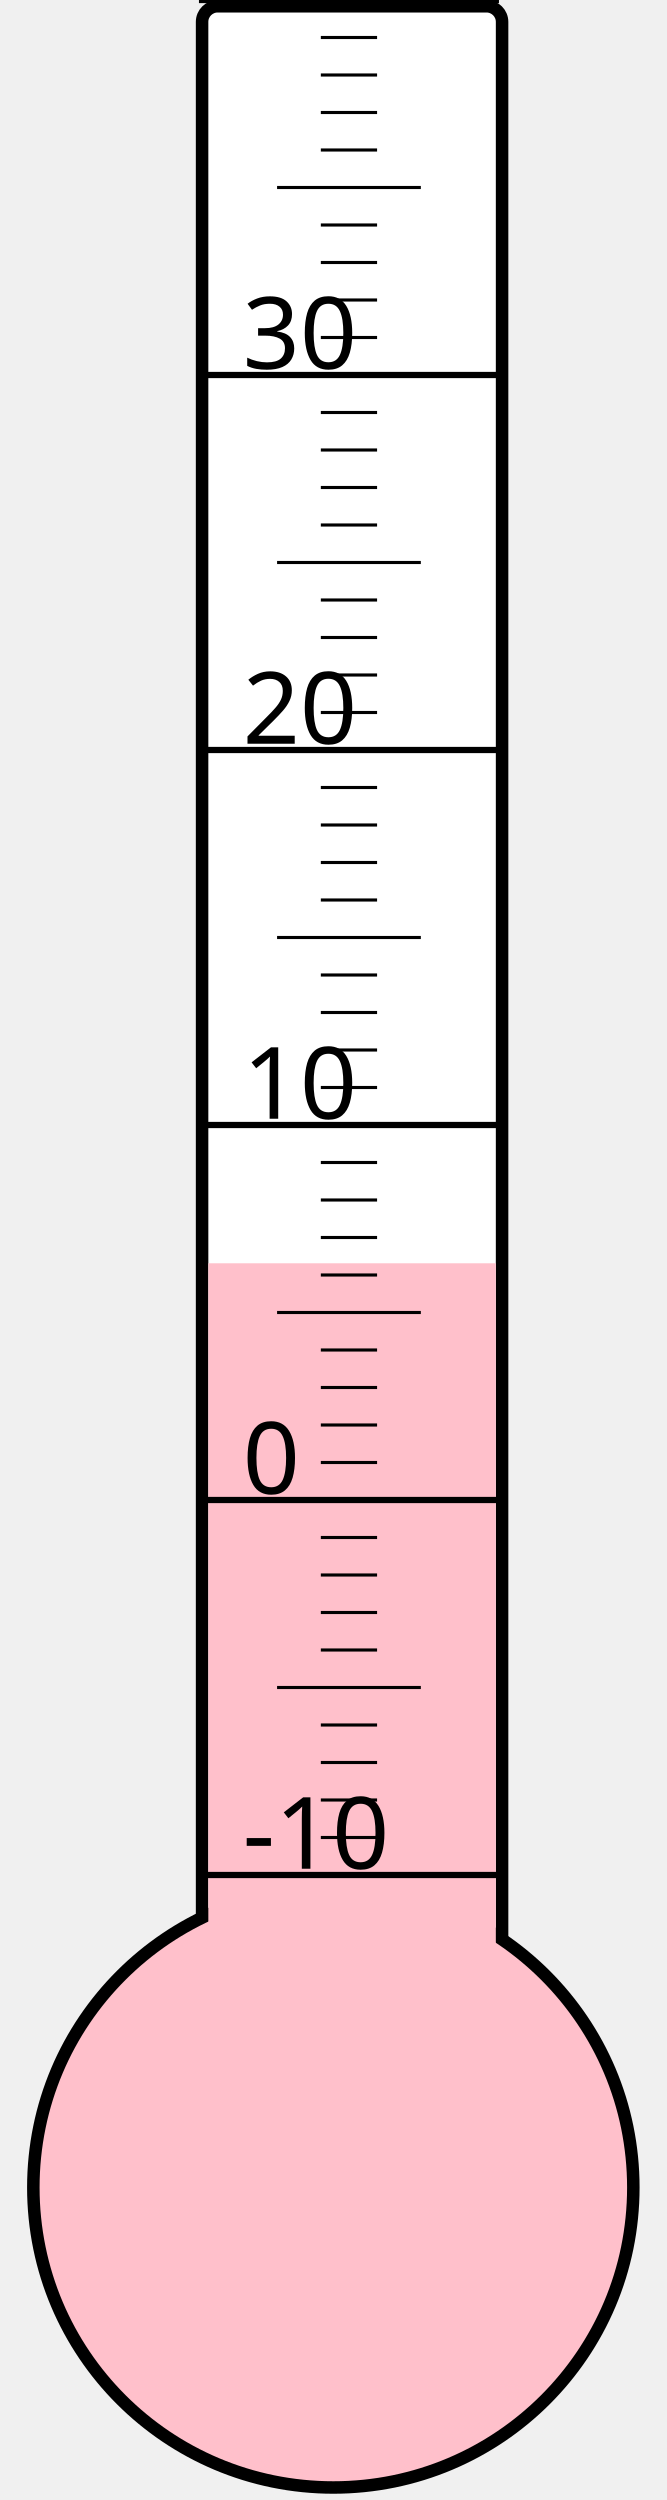
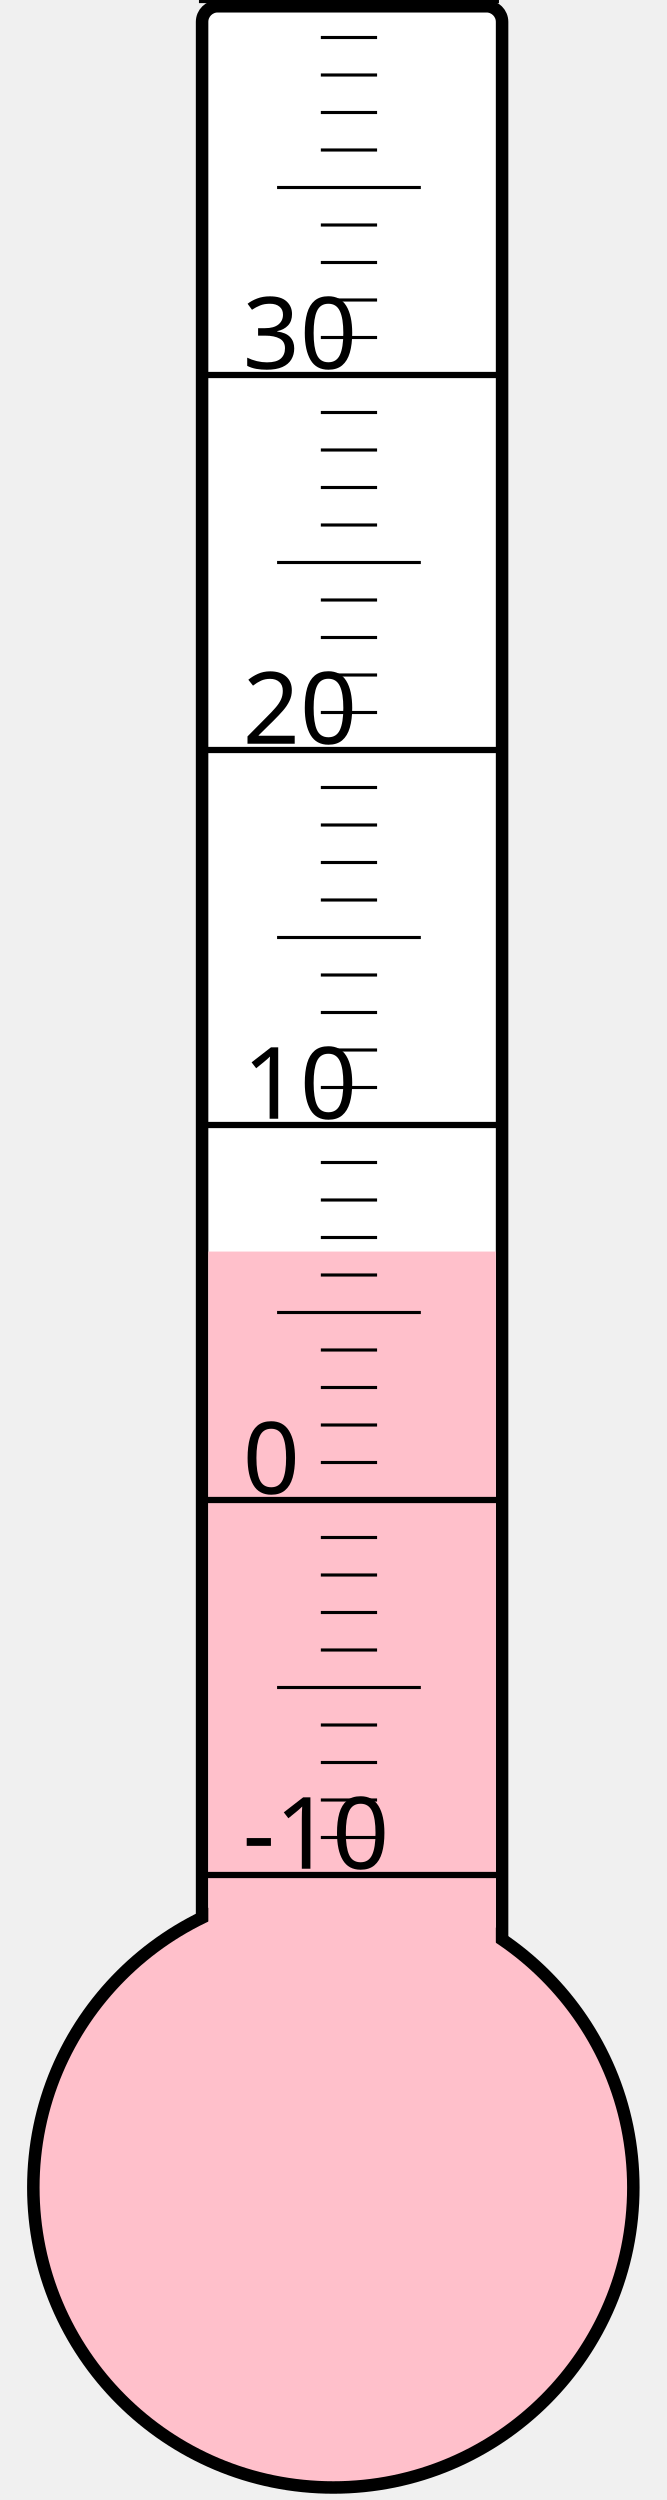
<svg xmlns="http://www.w3.org/2000/svg" width="40px" height="150px" viewBox="0 0 200 800">
  <rect width="200" height="800" x="0" y="0" style="fill: #ffffeb; fill-opacity: 0;" />
  <rect width="96" height="680" x="58" y="2" rx="5" ry="5" style="fill: white; fill-opacity: 1; stroke: black; stroke-width: 4;" />
  <circle cx="100" cy="700" r="96" style="fill: pink; stroke: black; stroke-width: 4;" />
-   <rect width="92" height="295.75" x="60" y="404.25" style="fill: pink; fill-opacity: 1; stroke-width: 0;" />
+   <rect width="92" height="299.5" x="60" y="400.5" style="fill: pink; fill-opacity: 1; stroke-width: 0;" />
  <text x="71" y="598" style="font-family: sans-serif; font-size: 24pt;">-10</text>
  <text x="71" y="478" style="font-family: sans-serif; font-size: 24pt;">0</text>
  <text x="71" y="358" style="font-family: sans-serif; font-size: 24pt;">10</text>
  <text x="71" y="238" style="font-family: sans-serif; font-size: 24pt;">20</text>
  <text x="71" y="118" style="font-family: sans-serif; font-size: 24pt;">30</text>
  <g style="stroke: black;">
    <line x1="57" y1="600" x2="153" y2="600" style="stroke-width: 2;" />
    <line x1="96" y1="588" x2="114" y2="588" style="stroke-width: 1;" />
    <line x1="96" y1="576" x2="114" y2="576" style="stroke-width: 1;" />
    <line x1="96" y1="564" x2="114" y2="564" style="stroke-width: 1;" />
    <line x1="96" y1="552" x2="114" y2="552" style="stroke-width: 1;" />
    <line x1="82" y1="540" x2="128" y2="540" style="stroke-width: 1;" />
    <line x1="96" y1="528" x2="114" y2="528" style="stroke-width: 1;" />
    <line x1="96" y1="516" x2="114" y2="516" style="stroke-width: 1;" />
    <line x1="96" y1="504" x2="114" y2="504" style="stroke-width: 1;" />
    <line x1="96" y1="492" x2="114" y2="492" style="stroke-width: 1;" />
    <line x1="57" y1="480" x2="153" y2="480" style="stroke-width: 2;" />
    <line x1="96" y1="468" x2="114" y2="468" style="stroke-width: 1;" />
    <line x1="96" y1="456" x2="114" y2="456" style="stroke-width: 1;" />
    <line x1="96" y1="444" x2="114" y2="444" style="stroke-width: 1;" />
    <line x1="96" y1="432" x2="114" y2="432" style="stroke-width: 1;" />
    <line x1="82" y1="420" x2="128" y2="420" style="stroke-width: 1;" />
    <line x1="96" y1="408" x2="114" y2="408" style="stroke-width: 1;" />
    <line x1="96" y1="396" x2="114" y2="396" style="stroke-width: 1;" />
    <line x1="96" y1="384" x2="114" y2="384" style="stroke-width: 1;" />
    <line x1="96" y1="372" x2="114" y2="372" style="stroke-width: 1;" />
    <line x1="57" y1="360" x2="153" y2="360" style="stroke-width: 2;" />
    <line x1="96" y1="348" x2="114" y2="348" style="stroke-width: 1;" />
    <line x1="96" y1="336" x2="114" y2="336" style="stroke-width: 1;" />
    <line x1="96" y1="324" x2="114" y2="324" style="stroke-width: 1;" />
    <line x1="96" y1="312" x2="114" y2="312" style="stroke-width: 1;" />
    <line x1="82" y1="300" x2="128" y2="300" style="stroke-width: 1;" />
    <line x1="96" y1="288" x2="114" y2="288" style="stroke-width: 1;" />
    <line x1="96" y1="276" x2="114" y2="276" style="stroke-width: 1;" />
    <line x1="96" y1="264" x2="114" y2="264" style="stroke-width: 1;" />
    <line x1="96" y1="252" x2="114" y2="252" style="stroke-width: 1;" />
    <line x1="57" y1="240" x2="153" y2="240" style="stroke-width: 2;" />
    <line x1="96" y1="228" x2="114" y2="228" style="stroke-width: 1;" />
    <line x1="96" y1="216" x2="114" y2="216" style="stroke-width: 1;" />
    <line x1="96" y1="204" x2="114" y2="204" style="stroke-width: 1;" />
    <line x1="96" y1="192" x2="114" y2="192" style="stroke-width: 1;" />
    <line x1="82" y1="180" x2="128" y2="180" style="stroke-width: 1;" />
    <line x1="96" y1="168" x2="114" y2="168" style="stroke-width: 1;" />
    <line x1="96" y1="156" x2="114" y2="156" style="stroke-width: 1;" />
    <line x1="96" y1="144" x2="114" y2="144" style="stroke-width: 1;" />
    <line x1="96" y1="132" x2="114" y2="132" style="stroke-width: 1;" />
    <line x1="57" y1="120" x2="153" y2="120" style="stroke-width: 2;" />
    <line x1="96" y1="108" x2="114" y2="108" style="stroke-width: 1;" />
    <line x1="96" y1="96" x2="114" y2="96" style="stroke-width: 1;" />
    <line x1="96" y1="84" x2="114" y2="84" style="stroke-width: 1;" />
    <line x1="96" y1="72" x2="114" y2="72" style="stroke-width: 1;" />
    <line x1="82" y1="60" x2="128" y2="60" style="stroke-width: 1;" />
    <line x1="96" y1="48" x2="114" y2="48" style="stroke-width: 1;" />
    <line x1="96" y1="36" x2="114" y2="36" style="stroke-width: 1;" />
    <line x1="96" y1="24" x2="114" y2="24" style="stroke-width: 1;" />
    <line x1="96" y1="12" x2="114" y2="12" style="stroke-width: 1;" />
    <line x1="57" y1="0" x2="153" y2="0" style="stroke-width: 2;" />
  </g>
</svg>
